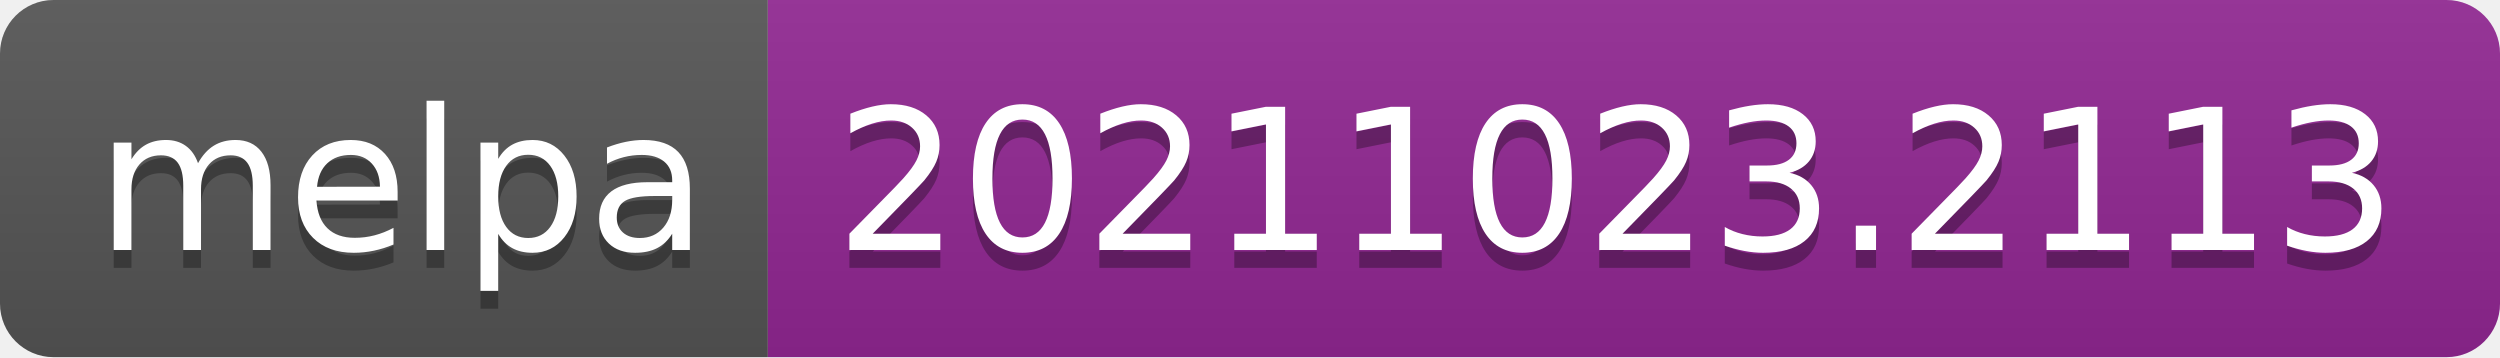
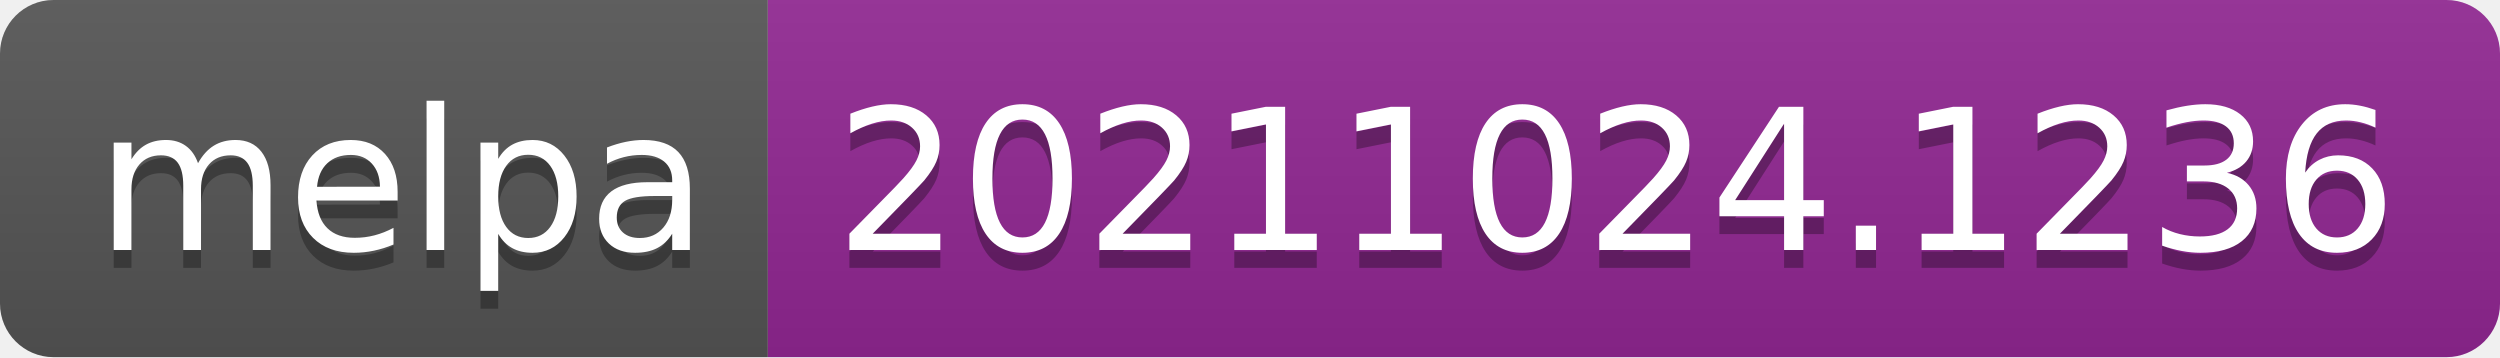
- <svg xmlns="http://www.w3.org/2000/svg" width="140" height="20" role="img" aria-label="melpa: 20211023.2113">
+ <svg xmlns="http://www.w3.org/2000/svg" width="140" height="20" role="img" aria-label="melpa: 20211024.1236">
  <linearGradient id="s" x2="0" y2="100%">
    <stop offset="0" stop-color="#bbb" stop-opacity=".1" />
    <stop offset="1" stop-opacity=".1" />
  </linearGradient>
  <clipPath id="r">
    <rect width="140" height="20" rx="3" fill="#fff" />
  </clipPath>
  <g clip-path="url(#r)">
    <rect width="43" height="20" fill="#555" />
    <rect x="43" width="97" height="20" fill="#922793" />
    <rect width="140" height="20" fill="url(#s)" />
  </g>
  <g fill="#fff" text-anchor="middle" font-family="Verdana,Geneva,DejaVu Sans,sans-serif" text-rendering="geometricPrecision" font-size="110">
    <text aria-hidden="true" x="225" y="150" fill="#010101" fill-opacity=".3" transform="scale(.1)" textLength="330">melpa</text>
    <text x="225" y="140" transform="scale(.1)" fill="#fff" textLength="330">melpa</text>
-     <text aria-hidden="true" x="905" y="150" fill="#010101" fill-opacity=".3" transform="scale(.1)" textLength="870">20211023.2113</text>
-     <text x="905" y="140" transform="scale(.1)" fill="#fff" textLength="870">20211023.2113</text>
+     <text aria-hidden="true" x="905" y="150" fill="#010101" fill-opacity=".3" transform="scale(.1)" textLength="870">20211024.1236</text>
+     <text x="905" y="140" transform="scale(.1)" fill="#fff" textLength="870">20211024.1236</text>
  </g>
</svg>
